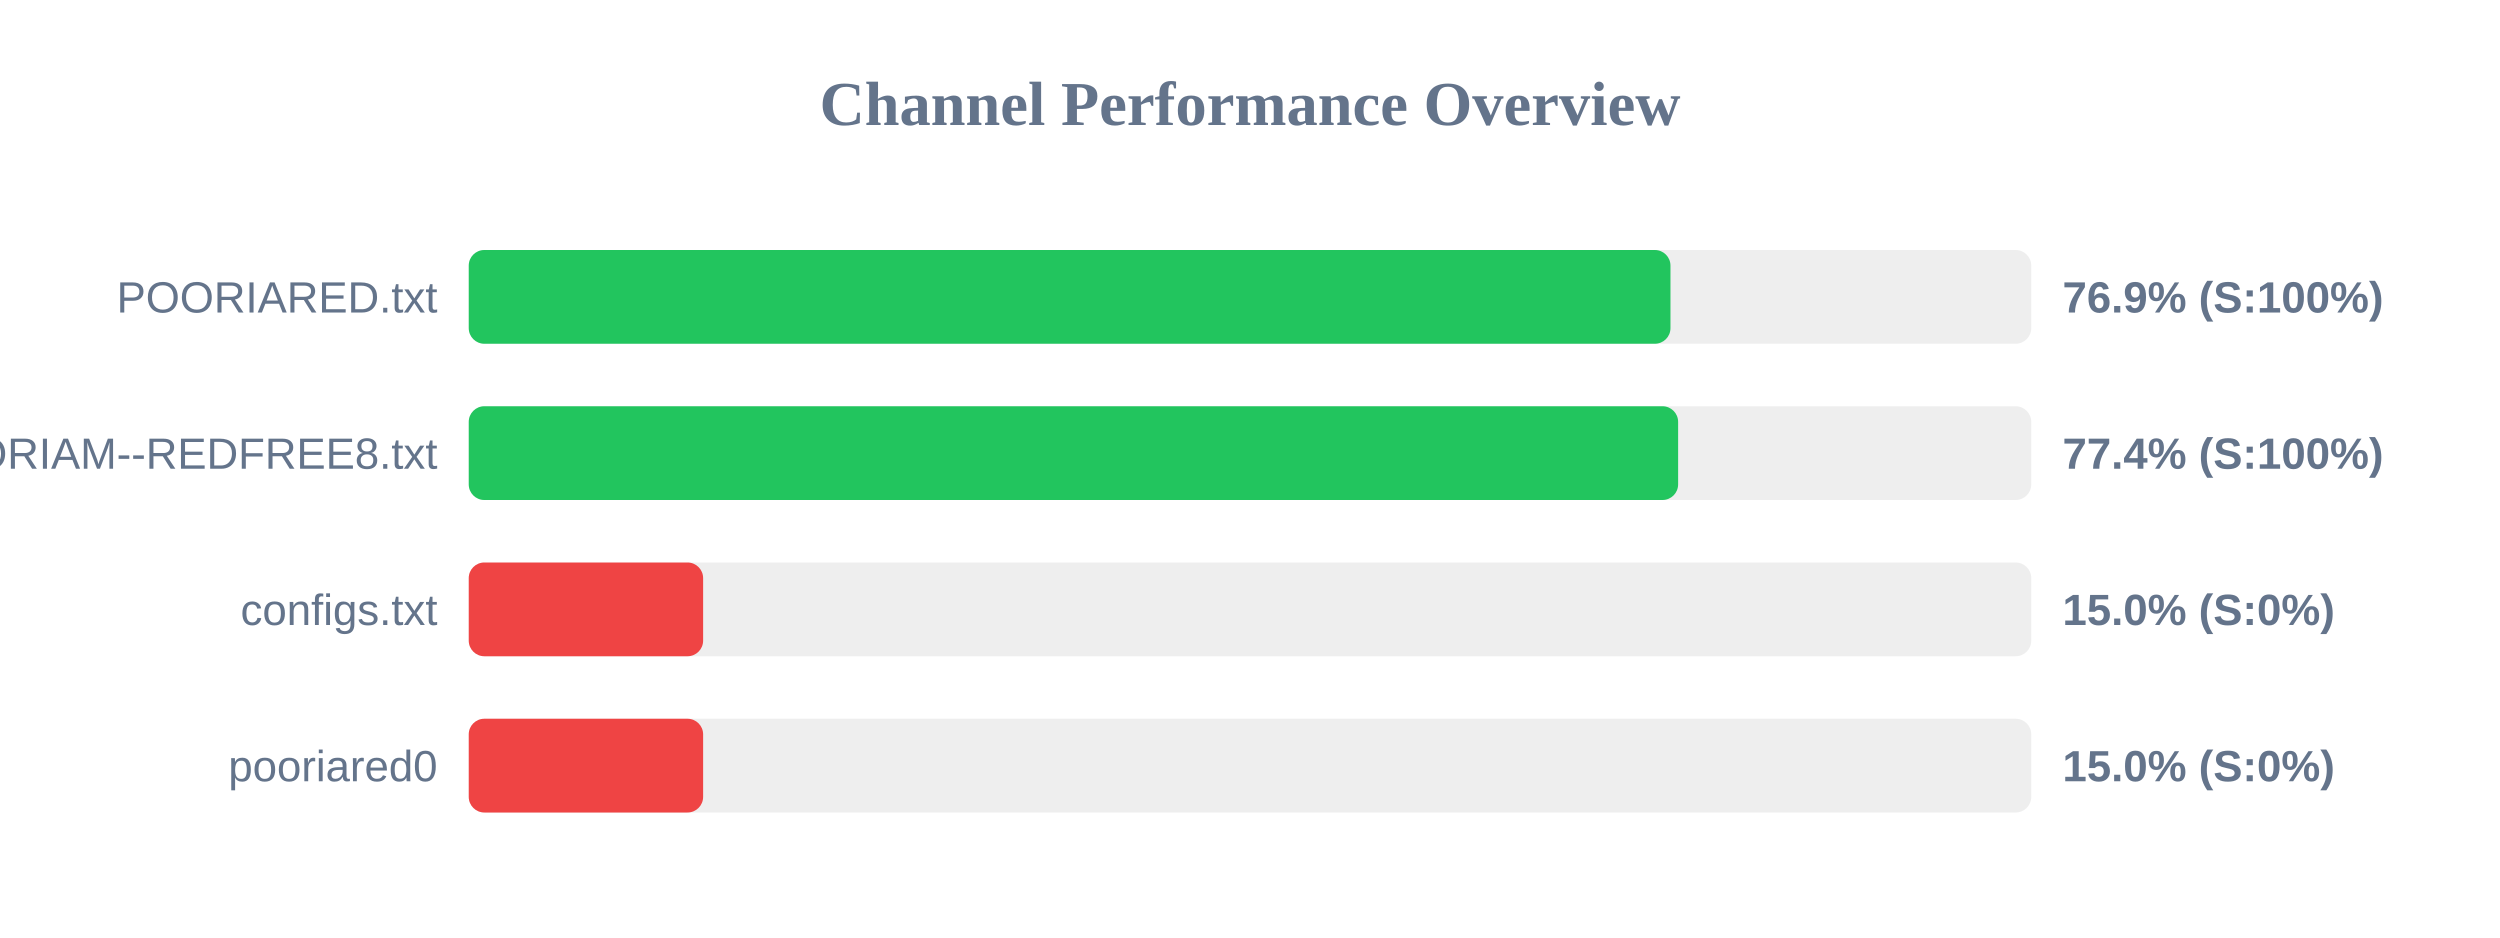
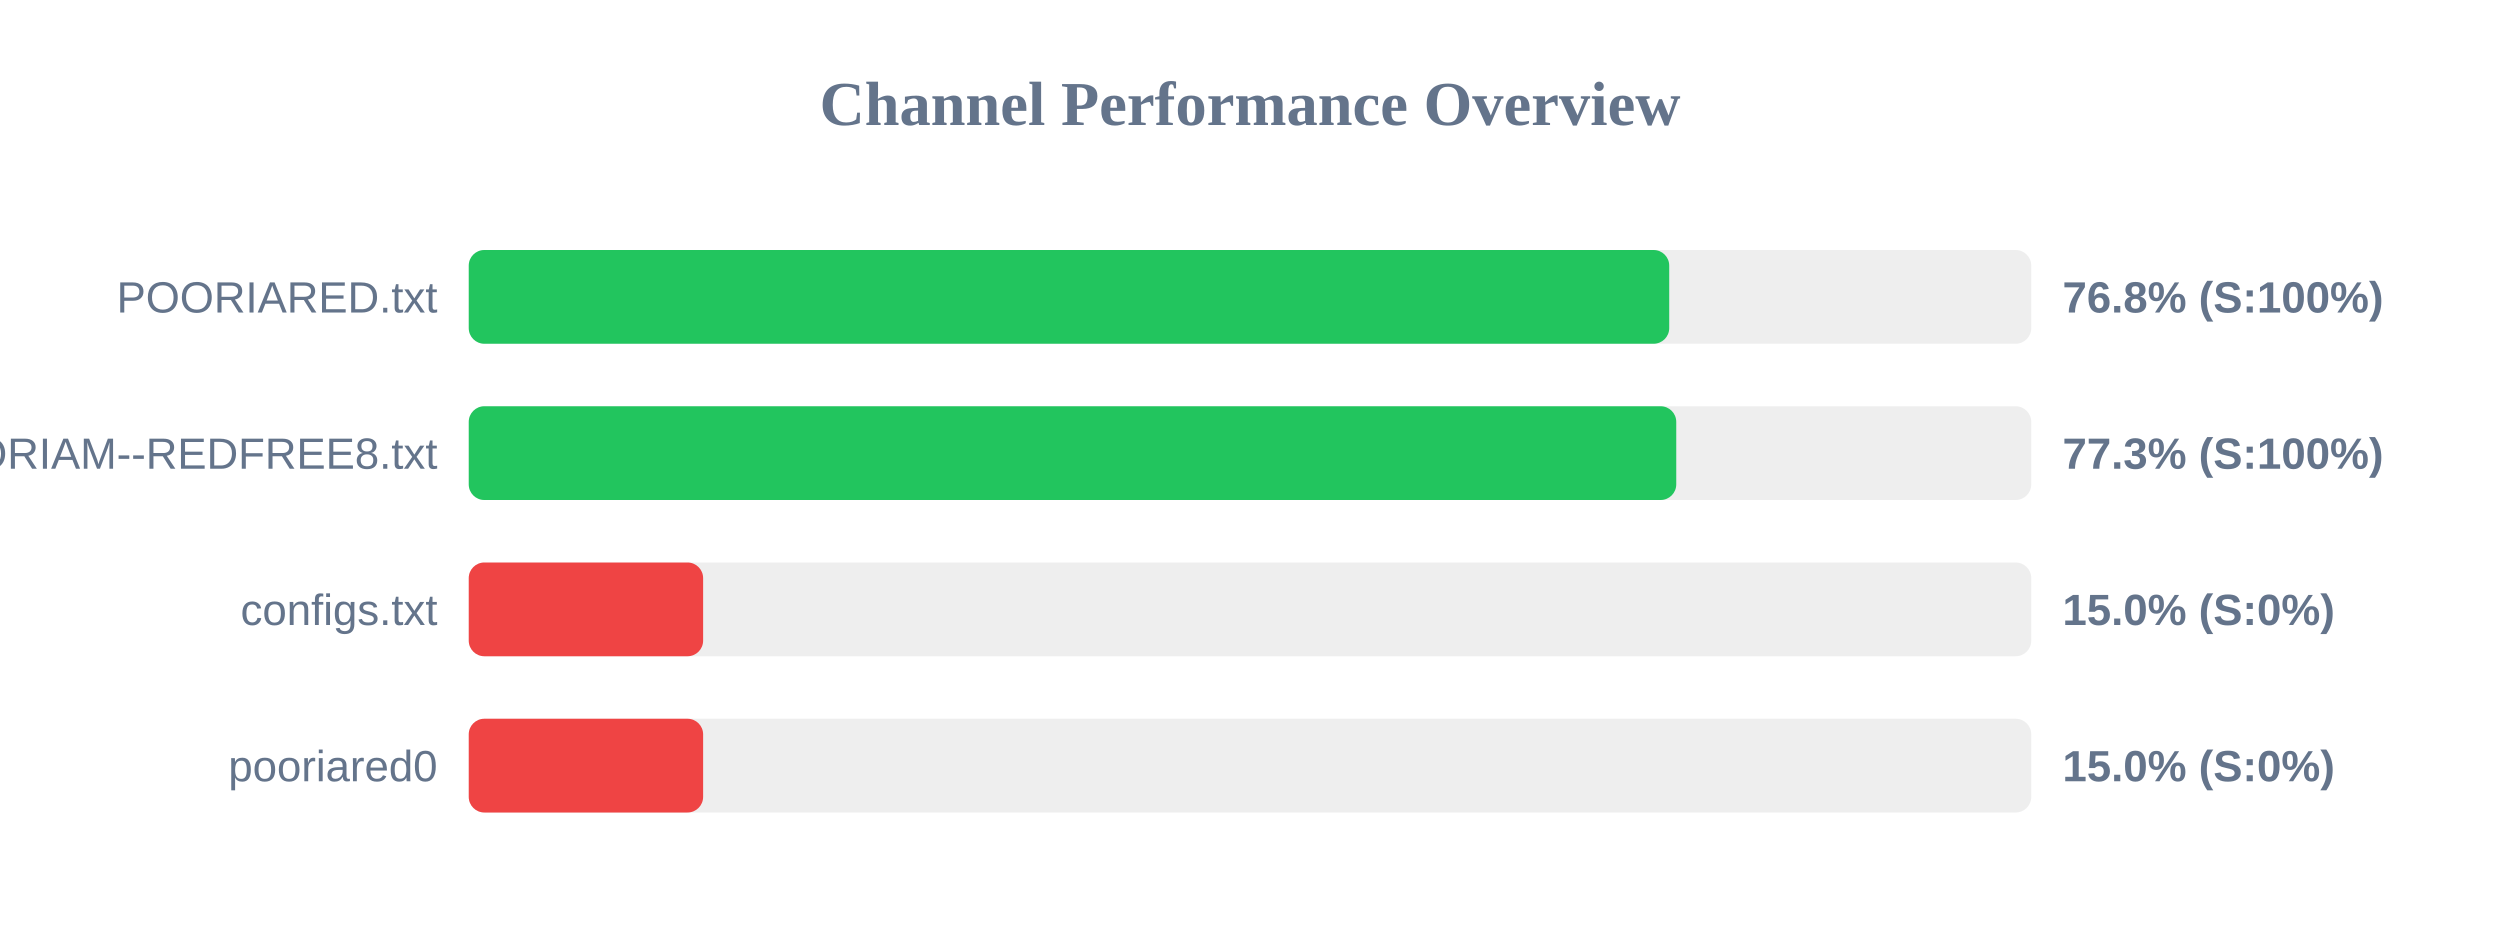
<svg xmlns="http://www.w3.org/2000/svg" width="800" height="300" version="1.1">
  <style>
        .row { font: 14px Arial; fill: #64748b; }
        .score { font: bold 14px Arial; fill: #64748b; }
    </style>
  <text x="400" y="40" text-anchor="middle" font-size="20px" font-weight="bold" fill="#64748b">Channel Performance Overview</text>
  <rect x="150" y="80" width="500" height="30" fill="#eee" rx="5" />
-   <rect x="150" y="80" width="384.55" height="30" fill="#22c55e" rx="5" />
+   <rect x="150" y="80" width="384.15" height="30" fill="#22c55e" rx="5" />
  <text x="140" y="100" text-anchor="end" class="row">POORIARED.txt</text>
-   <text x="660" y="100" text-anchor="start" class="score">76.9% (S:100%)</text>
+   <text x="660" y="100" text-anchor="start" class="score">76.8% (S:100%)</text>
  <rect x="150" y="130" width="500" height="30" fill="#eee" rx="5" />
-   <rect x="150" y="130" width="387.0" height="30" fill="#22c55e" rx="5" />
+   <rect x="150" y="130" width="386.4" height="30" fill="#22c55e" rx="5" />
  <text x="140" y="150" text-anchor="end" class="row">POORIAM--REDFREE8.txt</text>
-   <text x="660" y="150" text-anchor="start" class="score">77.4% (S:100%)</text>
+   <text x="660" y="150" text-anchor="start" class="score">77.3% (S:100%)</text>
  <rect x="150" y="180" width="500" height="30" fill="#eee" rx="5" />
  <rect x="150" y="180" width="75.0" height="30" fill="#ef4444" rx="5" />
  <text x="140" y="200" text-anchor="end" class="row">configs.txt</text>
  <text x="660" y="200" text-anchor="start" class="score">15.0% (S:0%)</text>
  <rect x="150" y="230" width="500" height="30" fill="#eee" rx="5" />
  <rect x="150" y="230" width="75.0" height="30" fill="#ef4444" rx="5" />
  <text x="140" y="250" text-anchor="end" class="row">pooriared0</text>
  <text x="660" y="250" text-anchor="start" class="score">15.0% (S:0%)</text>
</svg>
